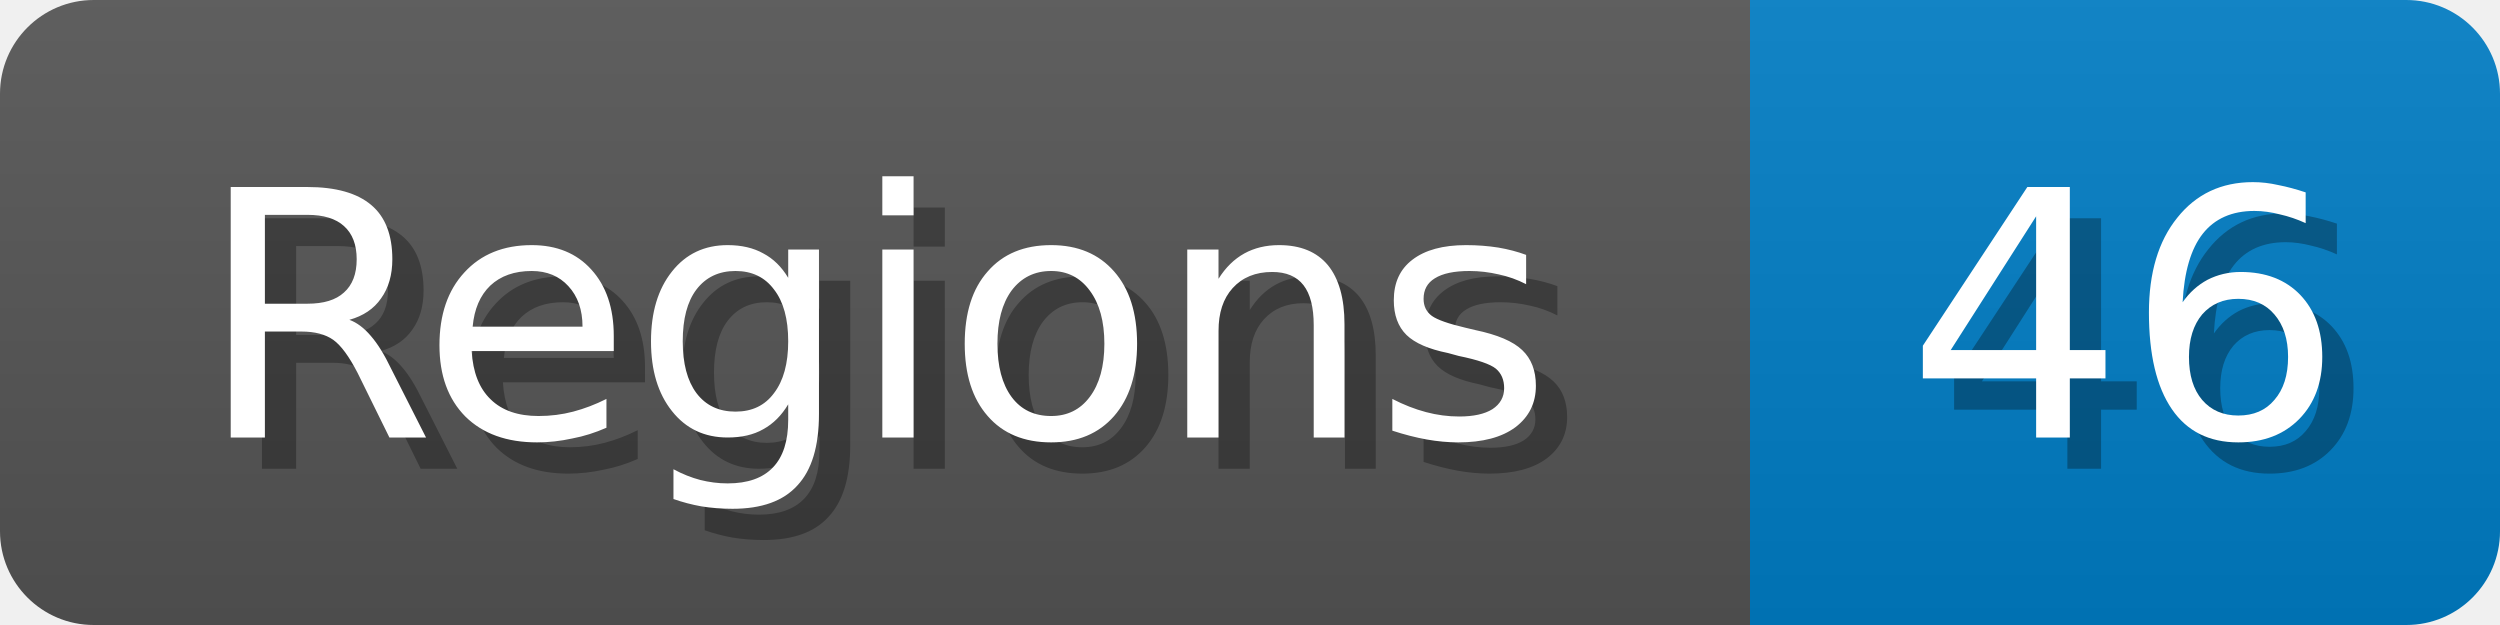
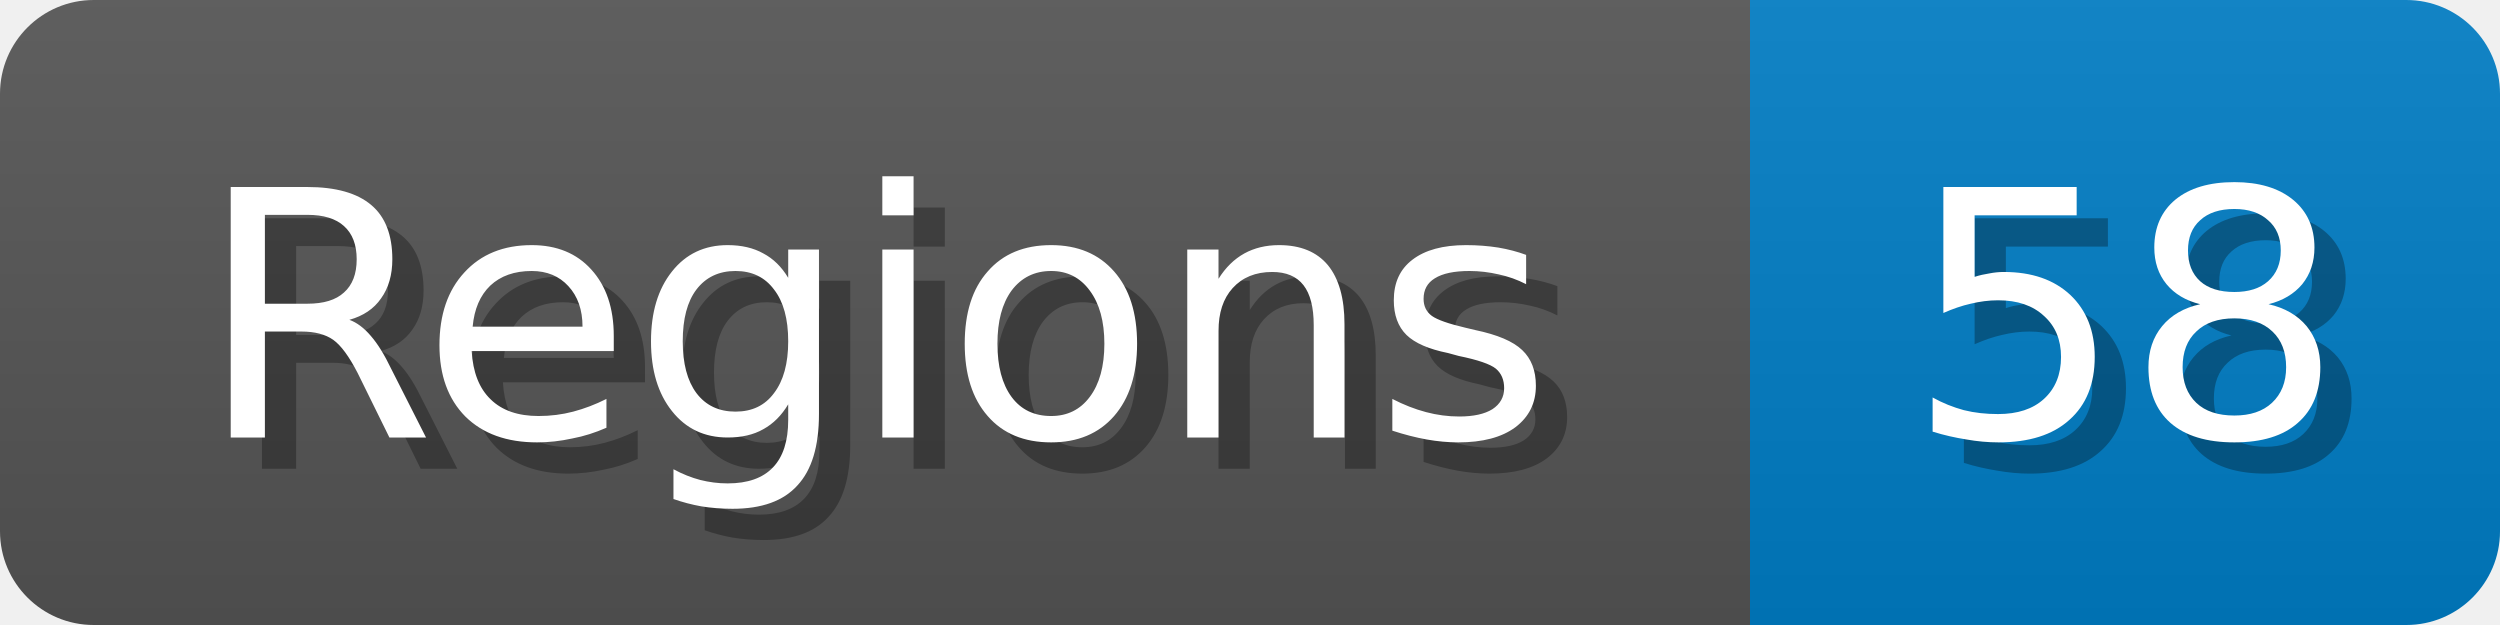
<svg xmlns="http://www.w3.org/2000/svg" width="80" height="20">
  <linearGradient id="b" x2="0" y2="100%">
    <stop offset="0" stop-color="#bbb" stop-opacity=".1" />
    <stop offset="1" stop-opacity=".1" />
  </linearGradient>
  <mask id="anybadge_1">
    <rect width="80" height="20" rx="3" fill="#fff" />
  </mask>
  <g mask="url(#anybadge_1)">
    <path fill="#555" d="M0 0h56v20H0z" />
    <path fill="#007ec6" d="M56 0h24v20H56z" />
    <path fill="url(#b)" d="M0 0h80v20H0z" />
  </g>
  <g fill="#fff" text-anchor="middle" font-family="DejaVu Sans,Verdana,Geneva,sans-serif" font-size="11">
    <text x="29.0" y="15" fill="#010101" fill-opacity=".3">Regions</text>
    <text x="28.0" y="14">Regions</text>
  </g>
  <g fill="#fff" text-anchor="middle" font-family="DejaVu Sans,Verdana,Geneva,sans-serif" font-size="11">
-     <text x="69.0" y="15" fill="#010101" fill-opacity=".3">46</text>
-     <text x="68.0" y="14">46</text>
+     <text x="69.0" y="15" fill="#010101" fill-opacity=".3">58</text>
+     <text x="68.0" y="14">58</text>
  </g>
</svg>
